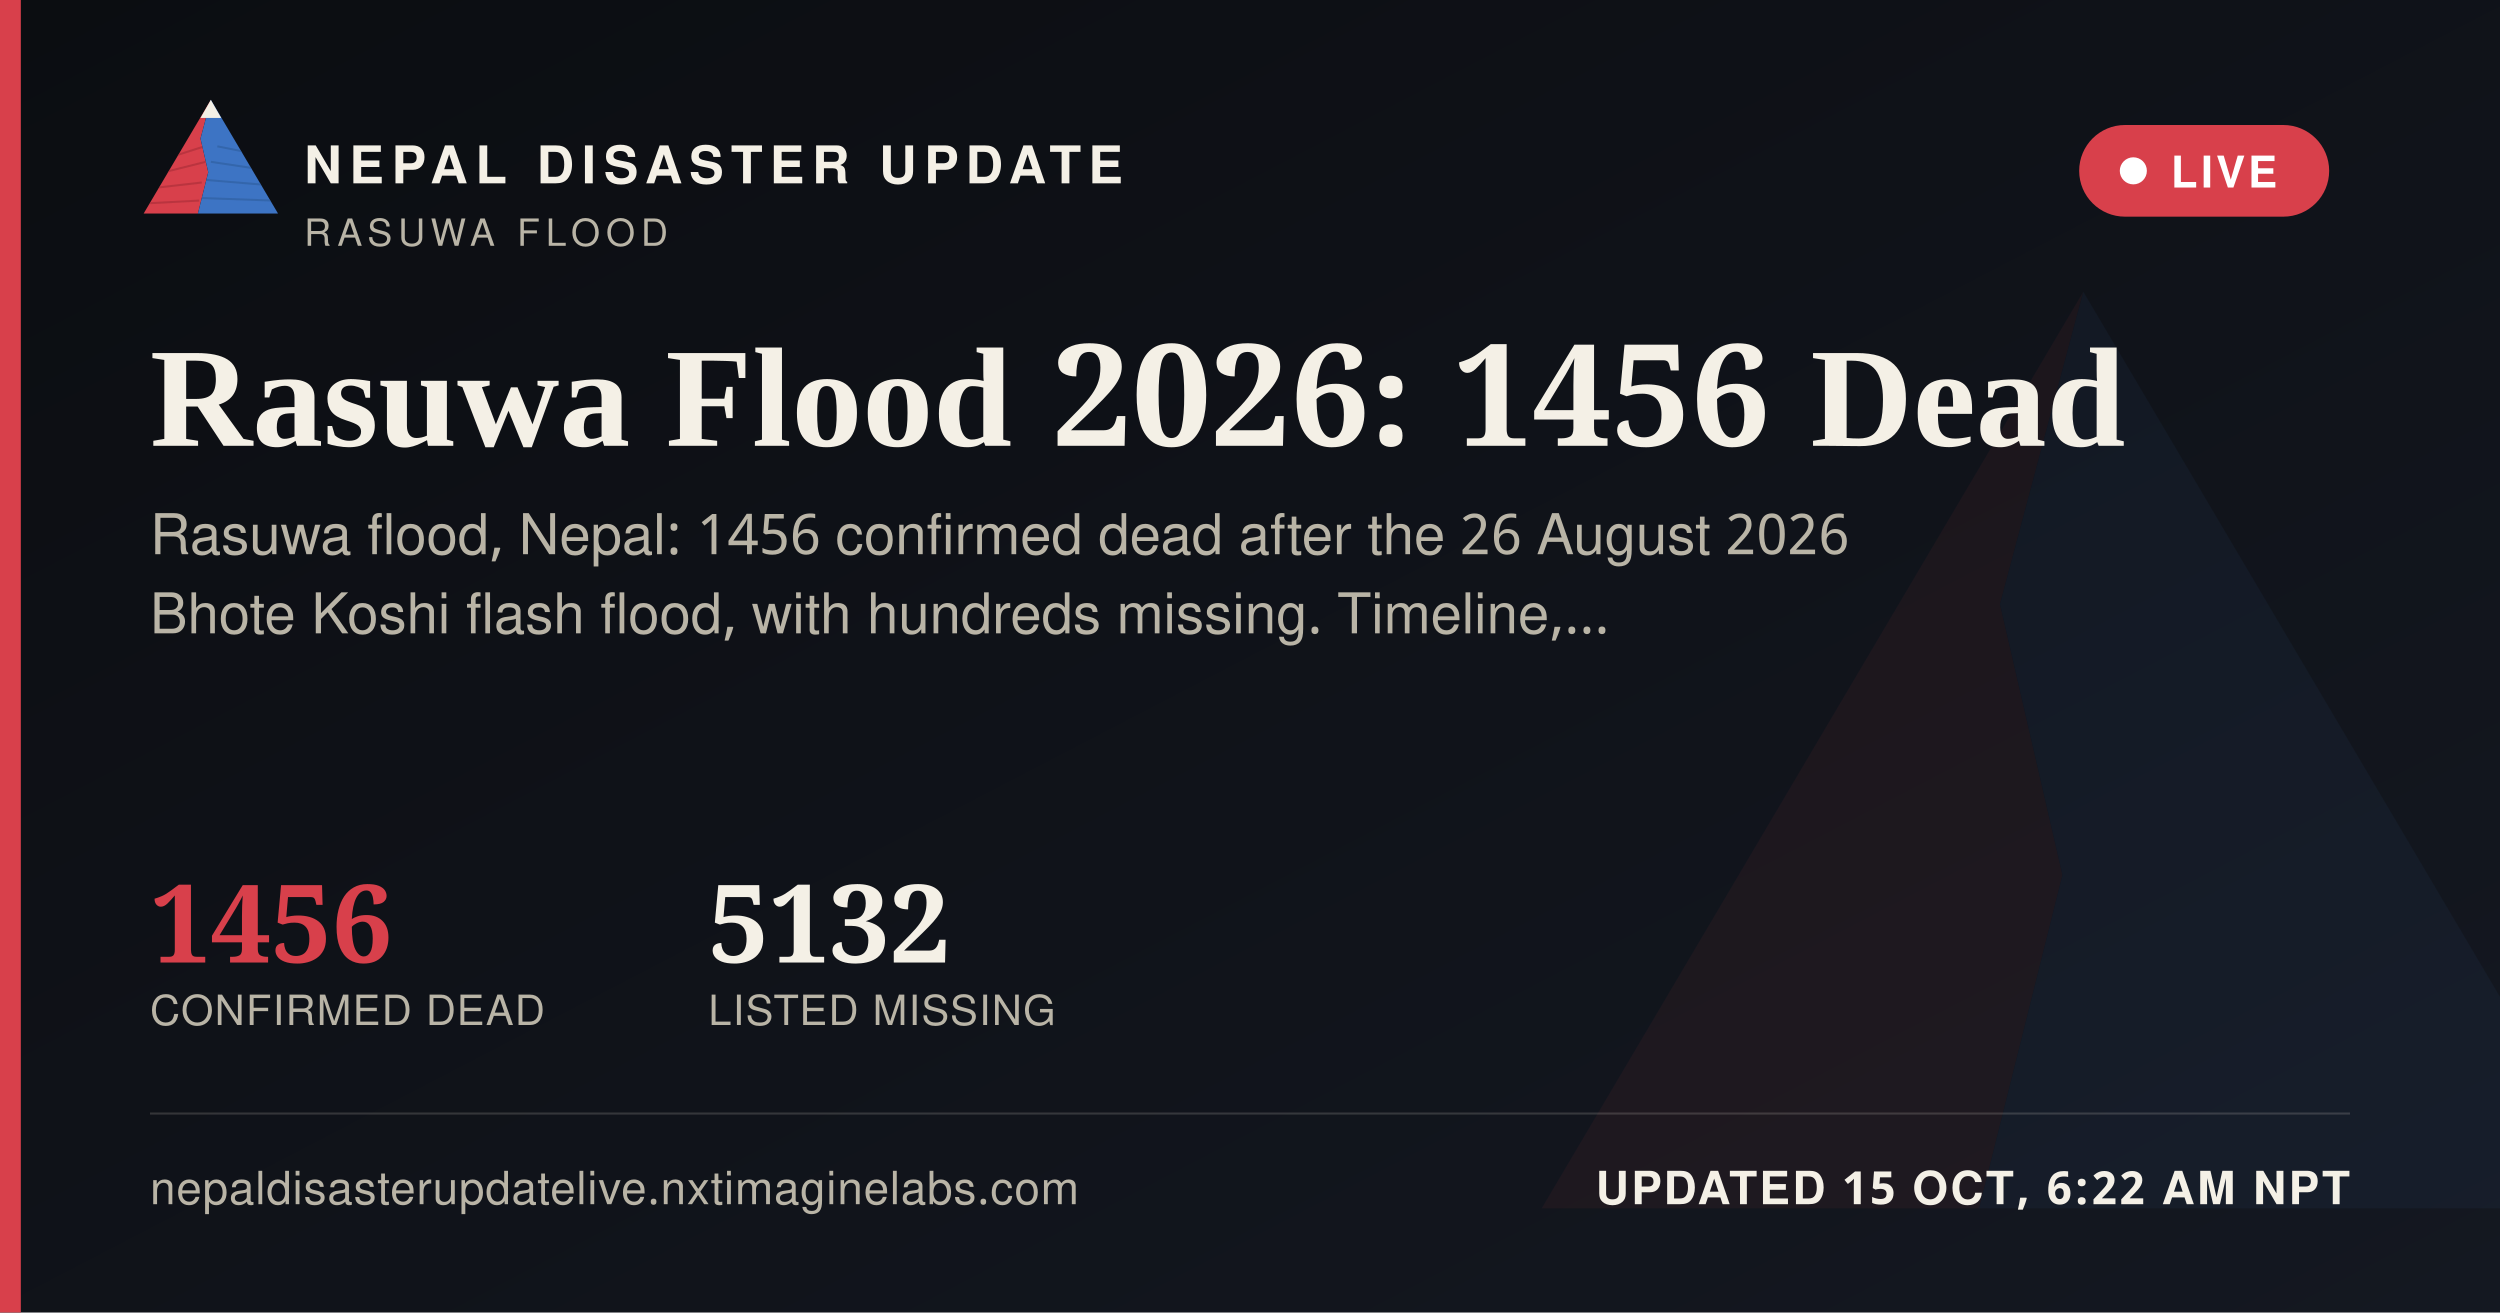
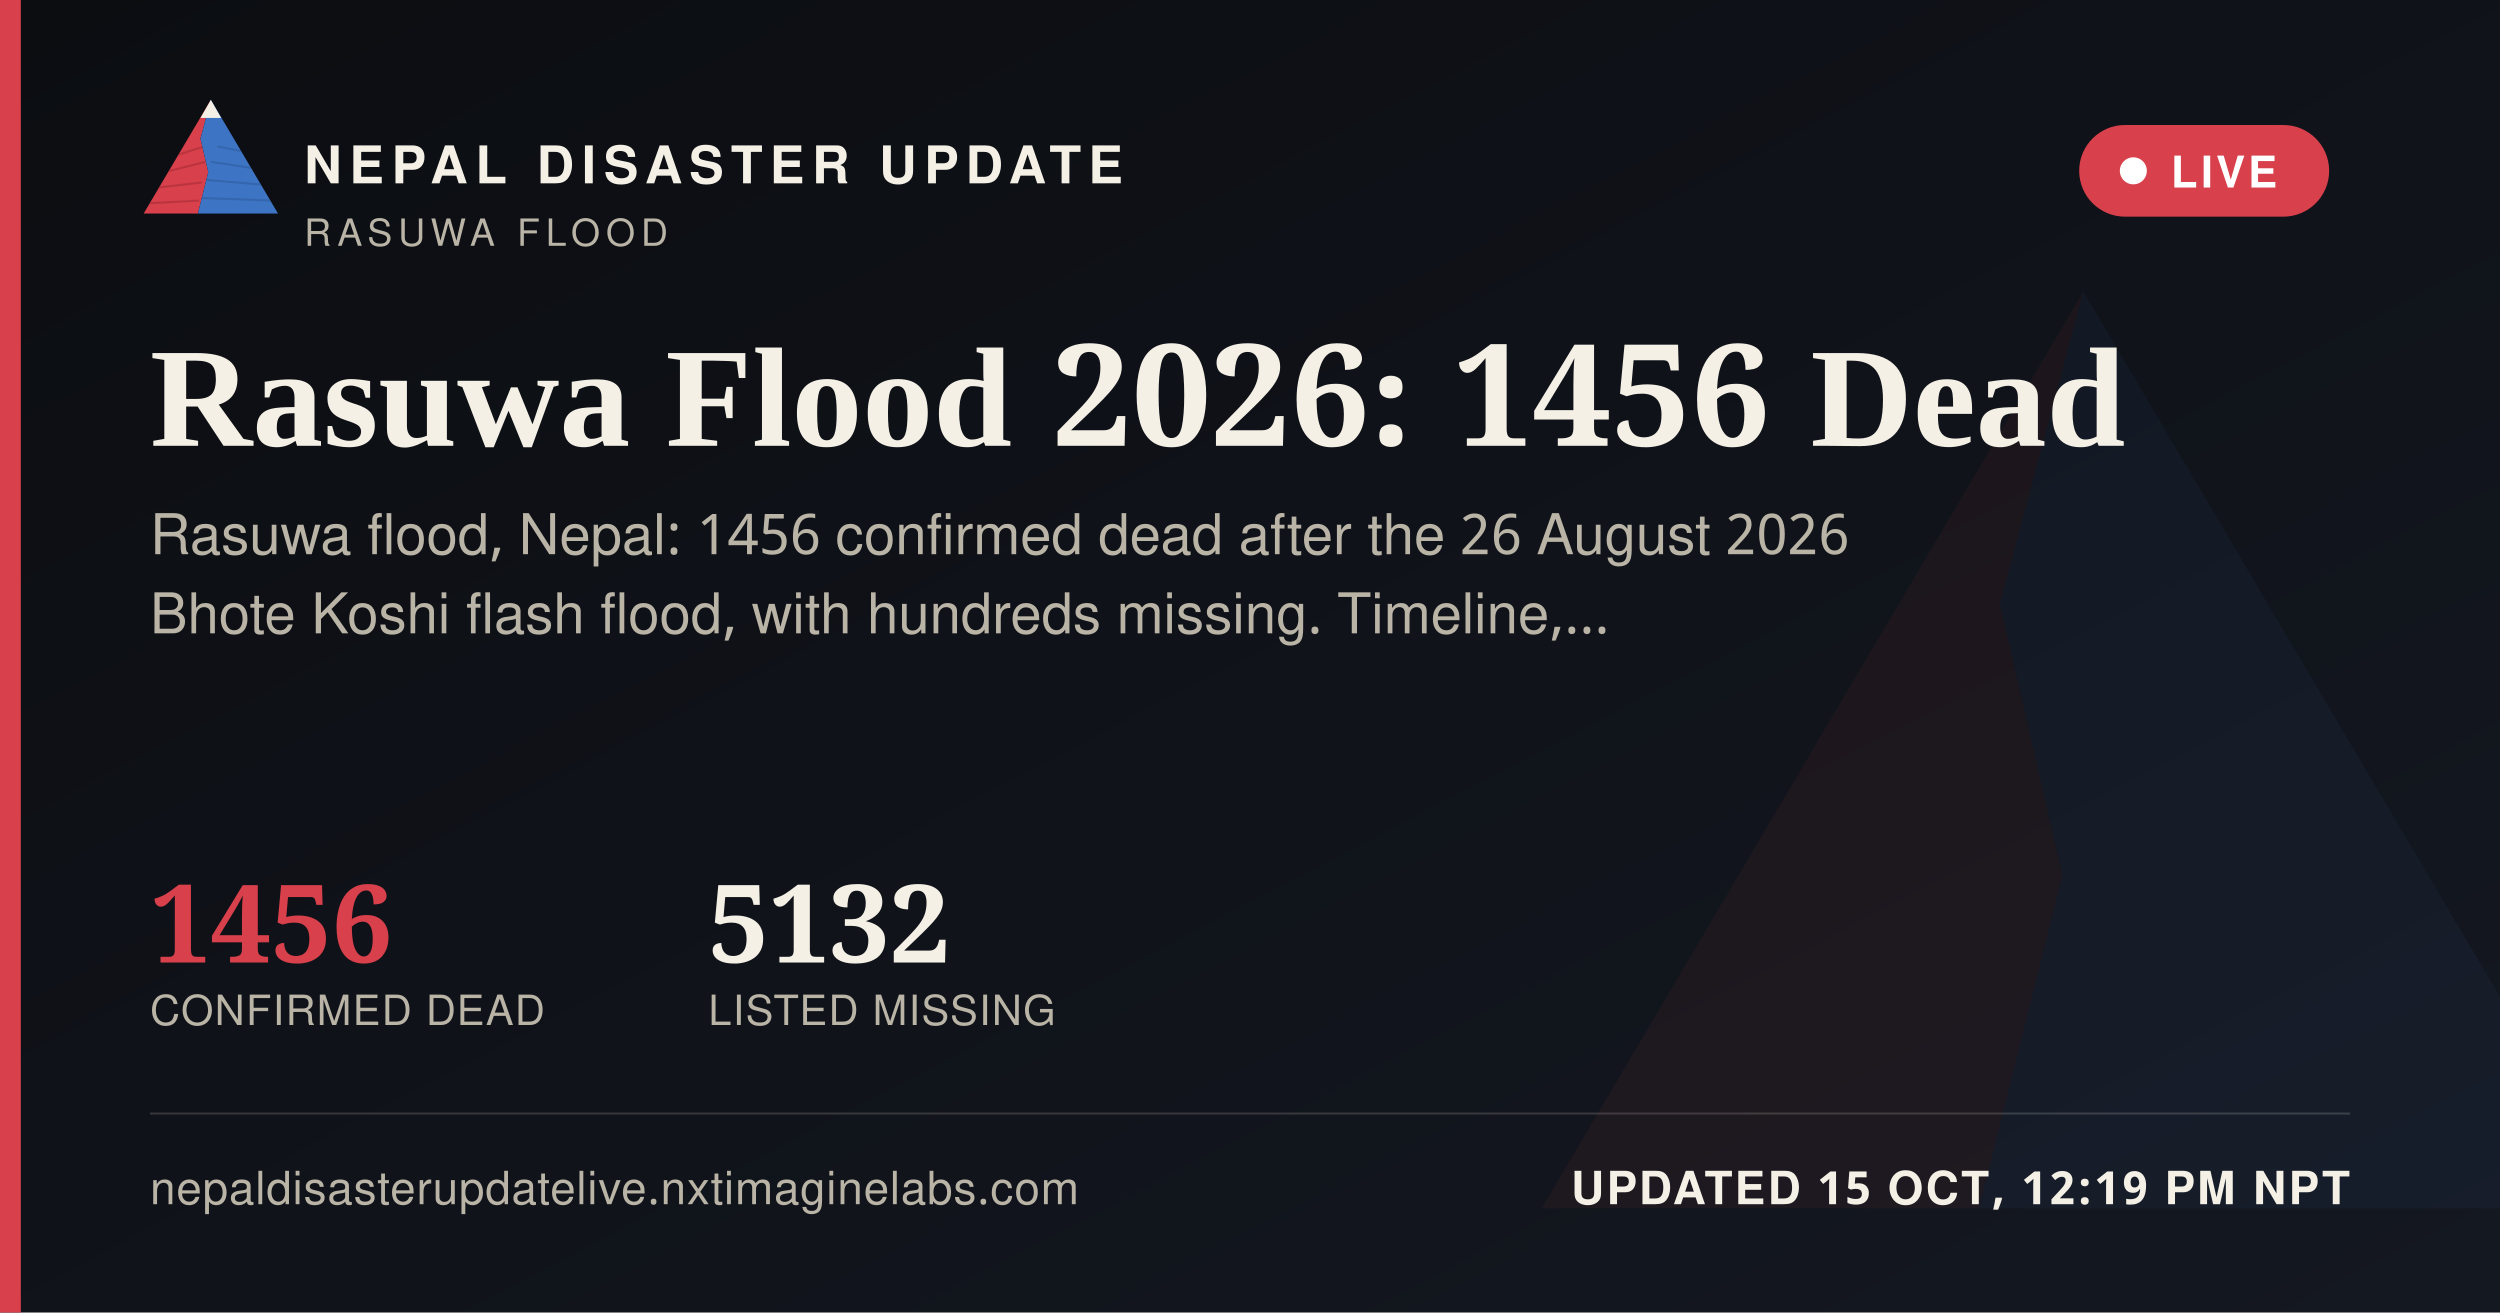
<svg xmlns="http://www.w3.org/2000/svg" width="1200" height="630" viewBox="0 0 1200 630">
  <defs>
    <linearGradient id="ogbg" x1="0" y1="0" x2="1" y2="1">
      <stop offset="0" stop-color="#0B0D11" />
      <stop offset="1" stop-color="#141821" />
    </linearGradient>
  </defs>
  <rect width="1200" height="630" fill="url(#ogbg)" />
  <g transform="translate(700,60) scale(5)" opacity="0.06">
    <polygon points="60,16 52,46 58,72 50,104 8,104" fill="#D8404B" />
    <polygon points="60,16 112,104 50,104 58,72 52,46" fill="#3D74C4" />
  </g>
  <rect x="0" y="0" width="10" height="630" fill="#D8404B" />
  <g transform="translate(64,38) scale(0.62)">
    <g>
      <defs>
        <clipPath id="ogLc">
          <polygon points="60,16 52,46 58,72 50,104 8,104" />
        </clipPath>
        <clipPath id="ogRc">
          <polygon points="60,16 112,104 50,104 58,72 52,46" />
        </clipPath>
      </defs>
      <polygon points="60,16 52,46 58,72 50,104 8,104" fill="#D8404B" />
      <g clip-path="url(#ogLc)" stroke="#A32A34" stroke-width="1.6" fill="none" opacity="0.55">
        <path d="M30,60 L55,52" />
        <path d="M24,72 L56,64" />
        <path d="M18,84 L53,80" />
        <path d="M13,96 L51,94" />
      </g>
      <polygon points="60,16 112,104 50,104 58,72 52,46" fill="#3D74C4" />
      <g clip-path="url(#ogRc)" stroke="#2A5793" stroke-width="1.6" fill="none" opacity="0.5">
        <path d="M65,52 L95,58" />
        <path d="M60,64 L100,70" />
        <path d="M56,78 L104,82" />
        <path d="M52,92 L108,94" />
      </g>
      <polygon points="60,16 52,30 68,30" fill="#F4F0E6" />
    </g>
  </g>
  <text x="146" y="88" font-family="'Public Sans', 'Noto Sans Devanagari', 'Helvetica Neue', Helvetica, Arial, sans-serif" font-size="25" font-weight="800" letter-spacing="3.6" fill="#F4F0E6">NEPAL DISASTER UPDATE</text>
  <text x="146" y="118" font-family="'Public Sans', 'Noto Sans Devanagari', 'Helvetica Neue', Helvetica, Arial, sans-serif" font-size="18" letter-spacing="2.8" fill="#B9B4A6">RASUWA FLOOD</text>
  <g>
    <rect x="998" y="60" width="120" height="44" rx="22" fill="#D8404B" stroke="none" />
    <circle cx="1024" cy="82" r="6.5" fill="#FFFFFF" />
    <text x="1042" y="90" font-family="'Public Sans', 'Noto Sans Devanagari', 'Helvetica Neue', Helvetica, Arial, sans-serif" font-size="21" font-weight="700" letter-spacing="1.6" fill="#FFFFFF">LIVE</text>
  </g>
  <text x="72" y="214" font-family="Newsreader, 'Noto Serif Devanagari', Georgia, 'Times New Roman', serif" font-size="68" font-weight="600" fill="#F4F0E6">Rasuwa Flood 2026: 1456 Dead</text>
  <text x="72" y="266" font-family="'Public Sans', 'Noto Sans Devanagari', 'Helvetica Neue', Helvetica, Arial, sans-serif" font-size="27" fill="#B9B4A6">Rasuwa flood, Nepal: 1456 confirmed dead after the 26 August 2026</text>
  <text x="72" y="304" font-family="'Public Sans', 'Noto Sans Devanagari', 'Helvetica Neue', Helvetica, Arial, sans-serif" font-size="27" fill="#B9B4A6">Bhote Koshi flash flood, with hundreds missing. Timeline,…</text>
  <g transform="translate(72,462)">
    <text x="0" y="0" font-family="Newsreader, 'Noto Serif Devanagari', Georgia, 'Times New Roman', serif" font-size="52" font-weight="600" fill="#D8404B">1456</text>
    <text x="0" y="30" font-family="'Public Sans', 'Noto Sans Devanagari', 'Helvetica Neue', Helvetica, Arial, sans-serif" font-size="20" letter-spacing="0.6" fill="#B9B4A6">CONFIRMED DEAD</text>
    <text x="268" y="0" font-family="Newsreader, 'Noto Serif Devanagari', Georgia, 'Times New Roman', serif" font-size="52" font-weight="600" fill="#F4F0E6">5132</text>
    <text x="268" y="30" font-family="'Public Sans', 'Noto Sans Devanagari', 'Helvetica Neue', Helvetica, Arial, sans-serif" font-size="20" letter-spacing="0.6" fill="#B9B4A6">LISTED MISSING</text>
  </g>
  <rect x="72" y="534" width="1056" height="1" fill="rgba(244,240,230,0.16)" />
  <text x="72" y="578" font-family="'Public Sans', 'Noto Sans Devanagari', 'Helvetica Neue', Helvetica, Arial, sans-serif" font-size="22" fill="#B9B4A6" letter-spacing="0.4">nepaldisasterupdatelive.nxtimaginelabs.com</text>
-   <text x="1128" y="578" text-anchor="end" font-family="'Public Sans', 'Noto Sans Devanagari', 'Helvetica Neue', Helvetica, Arial, sans-serif" font-size="22" font-weight="700" letter-spacing="1.2" fill="#F4F0E6">UPDATED 15 OCT, 6:22 AM NPT</text>
+   <text x="1128" y="578" text-anchor="end" font-family="'Public Sans', 'Noto Sans Devanagari', 'Helvetica Neue', Helvetica, Arial, sans-serif" font-size="22" font-weight="700" letter-spacing="1.2" fill="#F4F0E6">UPDATED 15 OCT, 12:19 PM NPT</text>
</svg>
